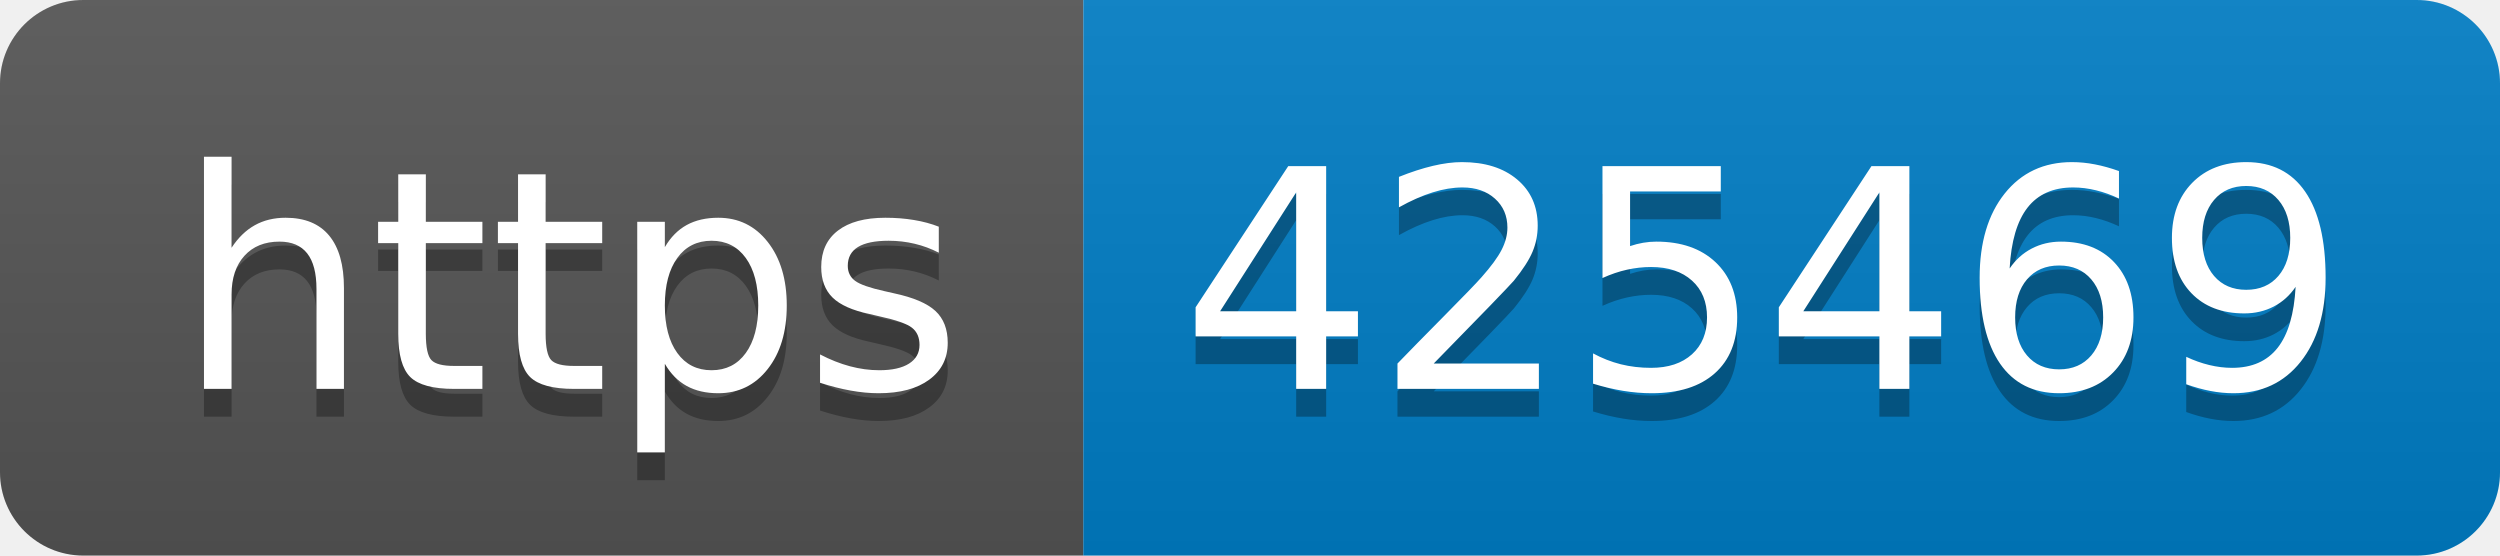
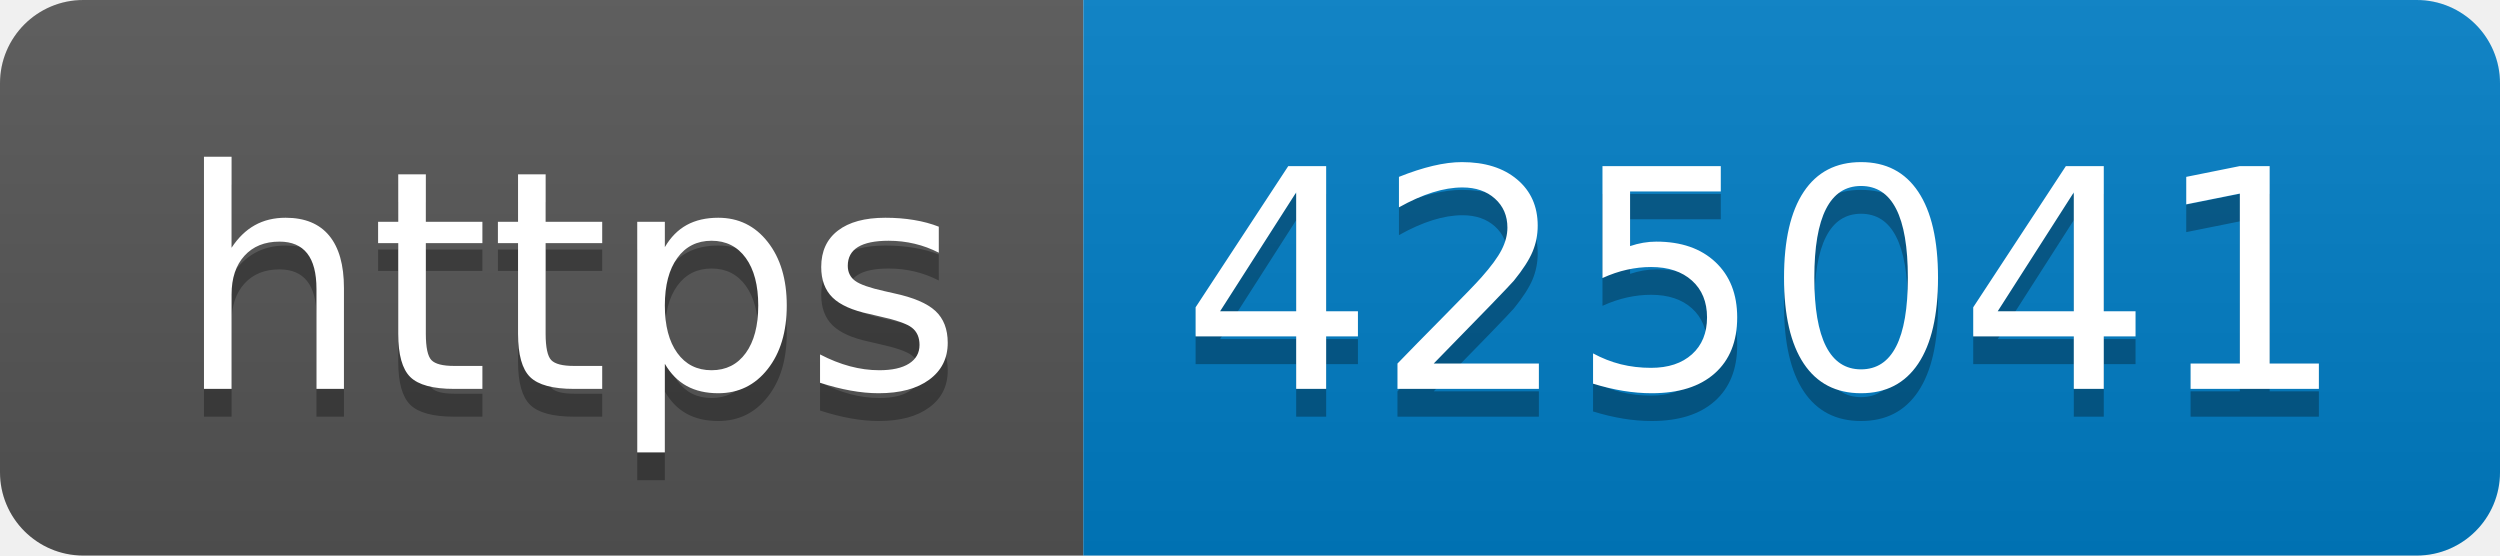
- <svg xmlns="http://www.w3.org/2000/svg" width="90" height="20" role="img" aria-label="https: 425469">
+ <svg xmlns="http://www.w3.org/2000/svg" width="90" height="20" role="img" aria-label="https: 425041">
  <linearGradient id="s" x2="0" y2="100%">
    <stop offset="0" stop-color="#bbb" stop-opacity=".1" />
    <stop offset="1" stop-opacity=".1" />
  </linearGradient>
  <clipPath id="r">
    <rect width="90" height="20" rx="3" fill="#fff" />
  </clipPath>
  <g clip-path="url(#r)">
    <rect width="39" height="20" fill="#555" />
    <rect x="39" width="51" height="20" fill="#007ec6" />
    <rect width="90" height="20" fill="url(#s)" />
  </g>
  <g fill="#fff" text-anchor="middle" font-family="Verdana,Geneva,DejaVu Sans,sans-serif" text-rendering="geometricPrecision" font-size="110">
    <text aria-hidden="true" x="205" y="150" fill="#010101" fill-opacity=".3" transform="scale(.1)" textLength="290">https</text>
    <text x="205" y="140" transform="scale(.1)" fill="#fff" textLength="290">https</text>
-     <text aria-hidden="true" x="635" y="150" fill="#010101" fill-opacity=".3" transform="scale(.1)" textLength="410">425469</text>
-     <text x="635" y="140" transform="scale(.1)" fill="#fff" textLength="410">425469</text>
+     <text aria-hidden="true" x="635" y="150" fill="#010101" fill-opacity=".3" transform="scale(.1)" textLength="410">425041</text>
+     <text x="635" y="140" transform="scale(.1)" fill="#fff" textLength="410">425041</text>
  </g>
</svg>
